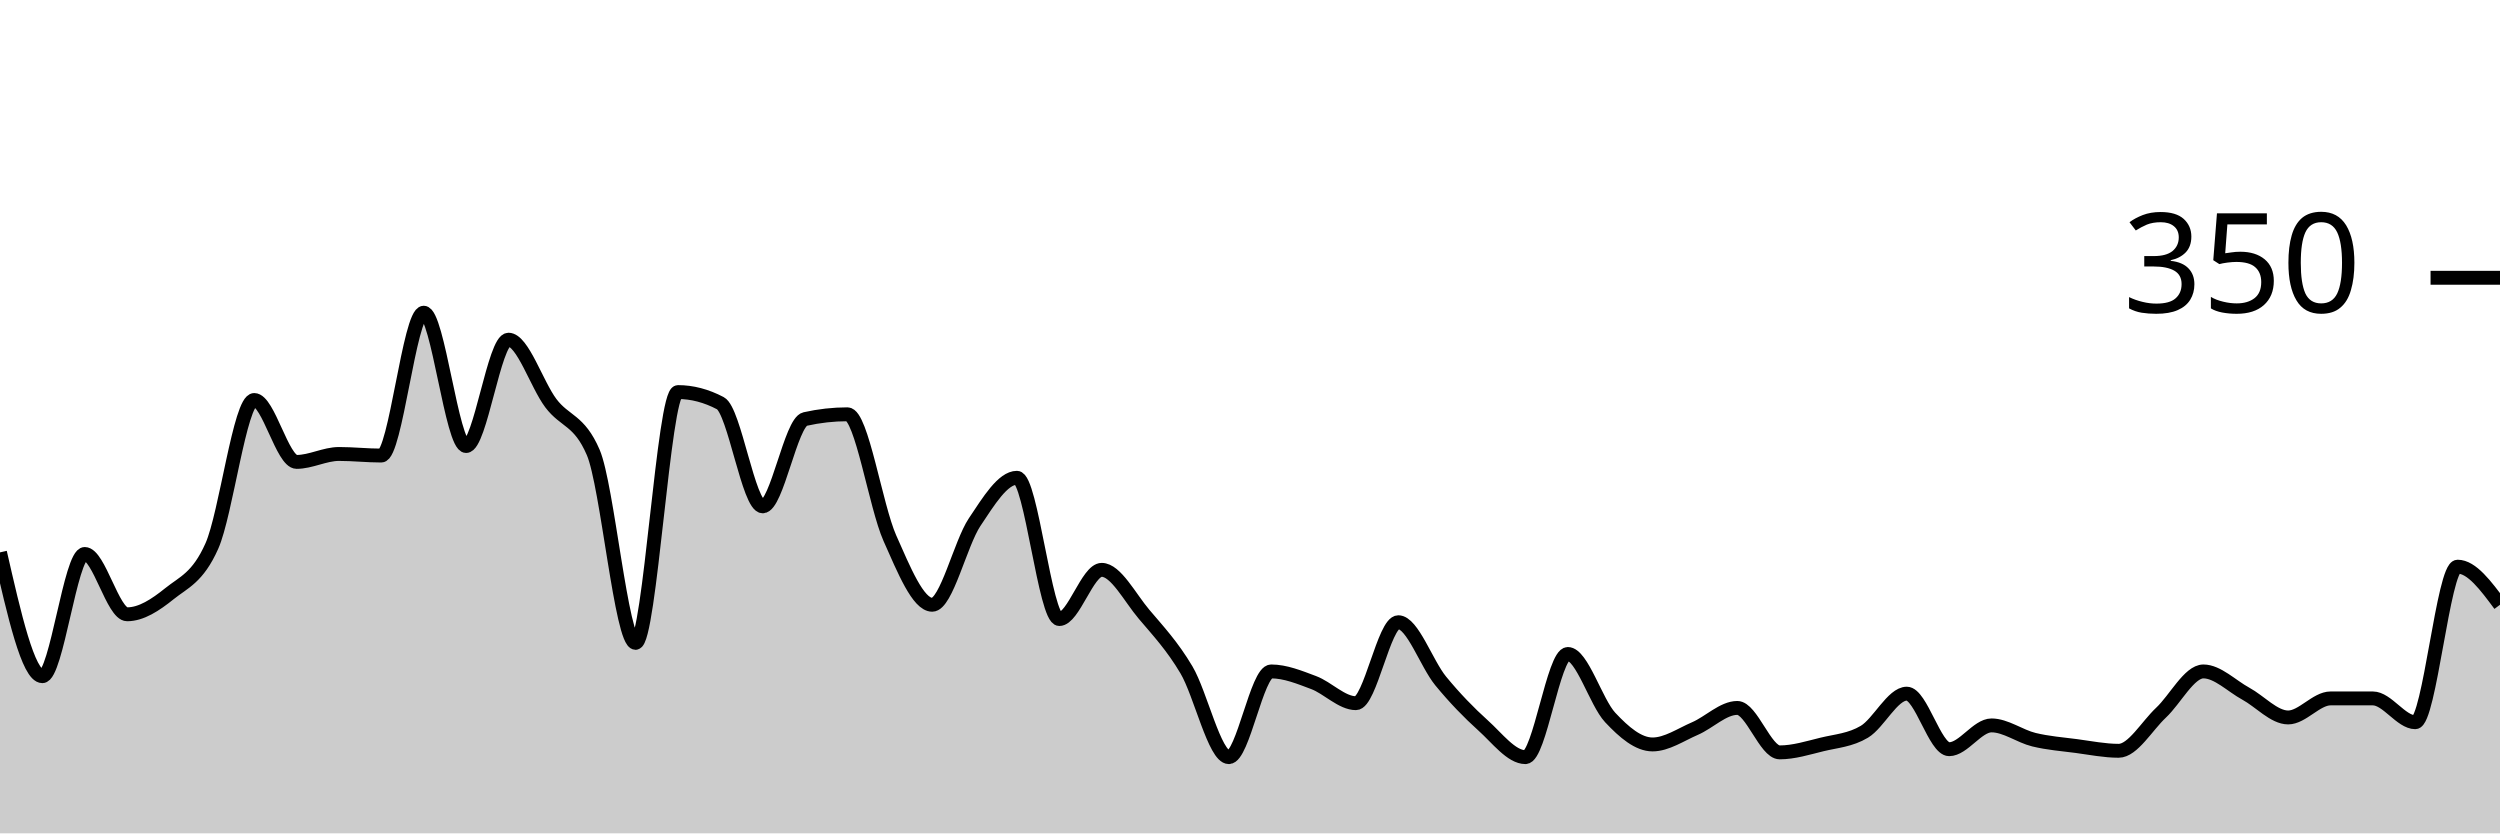
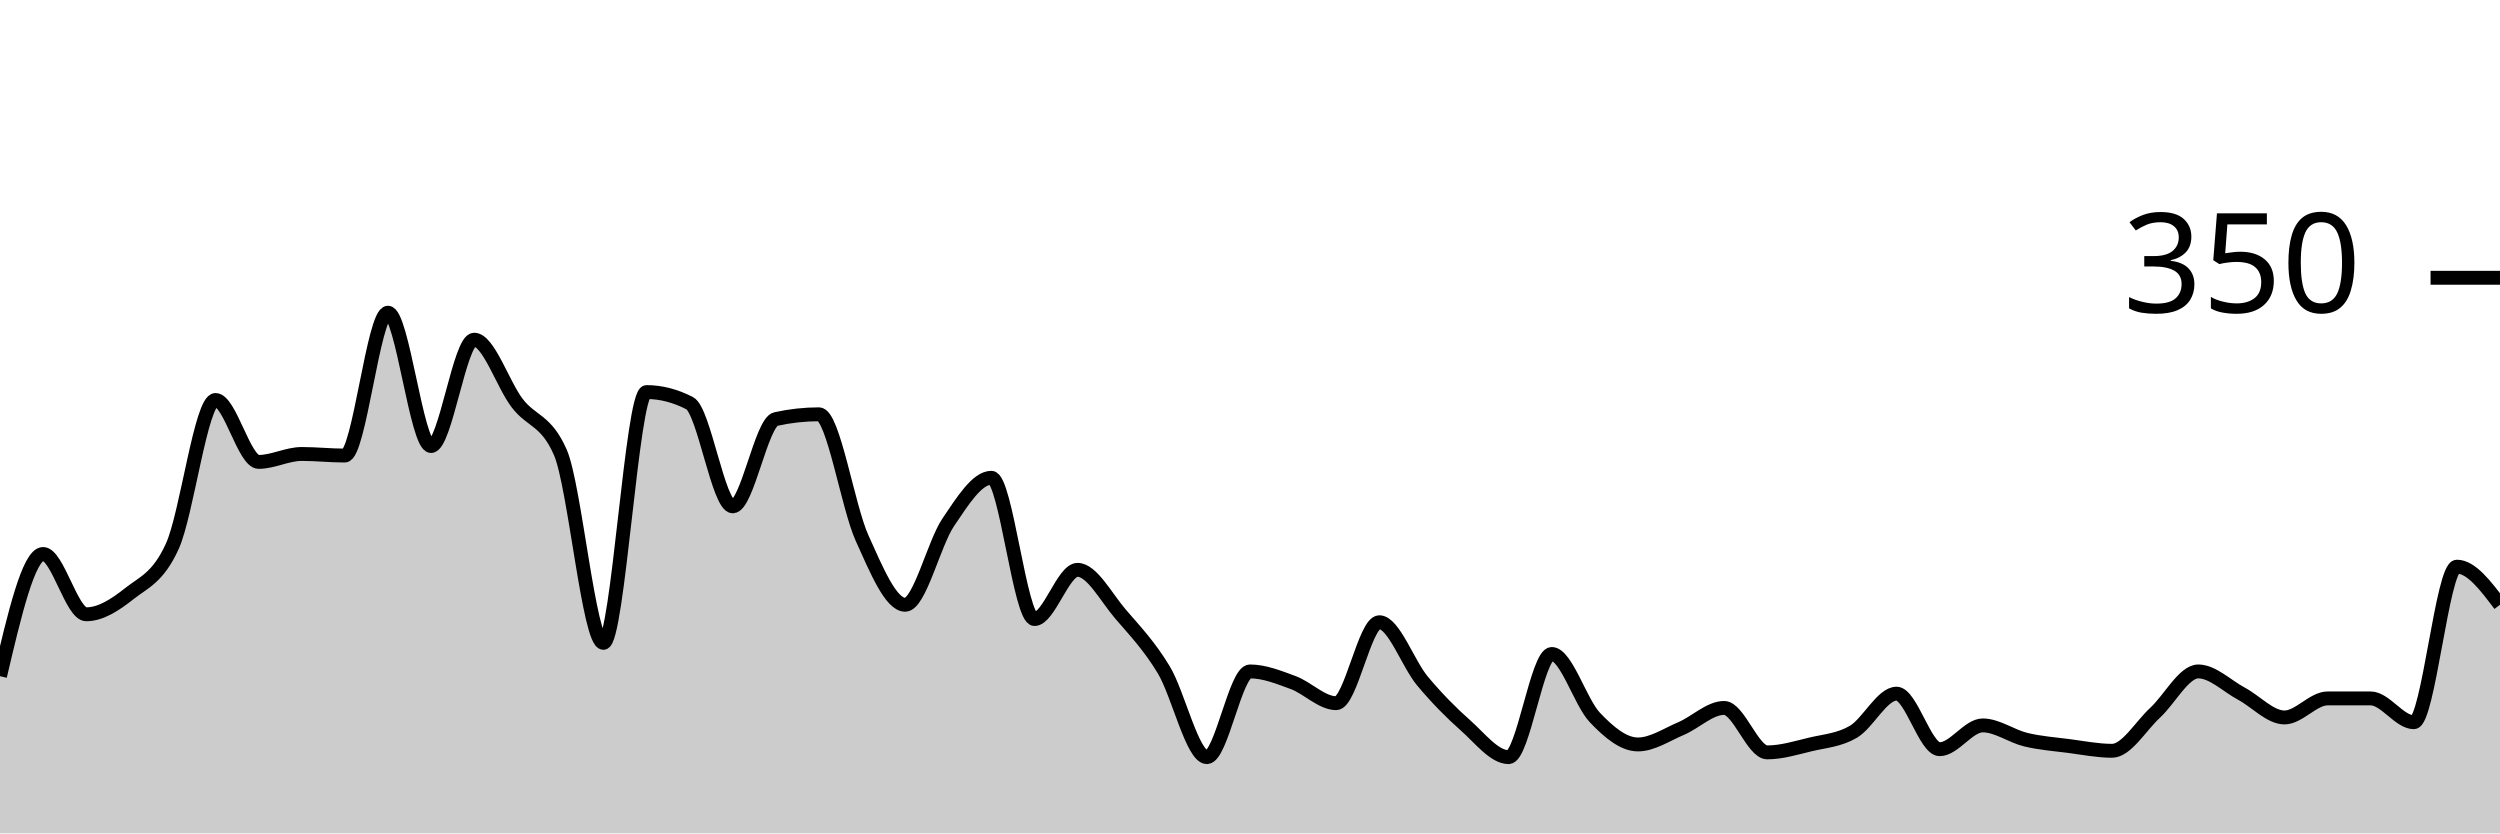
<svg xmlns="http://www.w3.org/2000/svg" viewBox="0 0 180 60">
  <g transform="translate(0,20)">
-     <path class="area" fill="rgba(0, 0, 0, 0.2)" d="M0,19.771C1.017,24.229,2.034,28.686,3.051,28.686C4.068,28.686,5.085,19.886,6.102,19.886C7.119,19.886,8.136,24.229,9.153,24.229C10.169,24.229,11.186,23.562,12.203,22.743C13.22,21.924,14.237,21.6,15.254,19.314C16.271,17.029,17.288,8.8,18.305,8.8C19.322,8.8,20.339,13.257,21.356,13.257C22.373,13.257,23.39,12.686,24.407,12.686C25.424,12.686,26.441,12.8,27.458,12.8C28.475,12.8,29.492,2.514,30.508,2.514C31.525,2.514,32.542,12.114,33.559,12.114C34.576,12.114,35.593,4.457,36.61,4.457C37.627,4.457,38.644,7.676,39.661,9.029C40.678,10.381,41.695,10.21,42.712,12.571C43.729,14.933,44.746,26.286,45.763,26.286C46.78,26.286,47.797,8.229,48.814,8.229C49.831,8.229,50.847,8.495,51.864,9.029C52.881,9.562,53.898,16.457,54.915,16.457C55.932,16.457,56.949,10.4,57.966,10.171C58.983,9.943,60,9.829,61.017,9.829C62.034,9.829,63.051,16.457,64.068,18.743C65.085,21.029,66.102,23.543,67.119,23.543C68.136,23.543,69.153,19.124,70.169,17.6C71.186,16.076,72.203,14.4,73.22,14.4C74.237,14.4,75.254,24.571,76.271,24.571C77.288,24.571,78.305,21.029,79.322,21.029C80.339,21.029,81.356,23.029,82.373,24.229C83.39,25.429,84.407,26.514,85.424,28.229C86.441,29.943,87.458,34.514,88.475,34.514C89.492,34.514,90.508,28.343,91.525,28.343C92.542,28.343,93.559,28.762,94.576,29.143C95.593,29.524,96.61,30.629,97.627,30.629C98.644,30.629,99.661,24.8,100.678,24.8C101.695,24.8,102.712,27.79,103.729,29.029C104.746,30.267,105.763,31.314,106.78,32.229C107.797,33.143,108.814,34.514,109.831,34.514C110.847,34.514,111.864,27.086,112.881,27.086C113.898,27.086,114.915,30.571,115.932,31.657C116.949,32.743,117.966,33.6,118.983,33.6C120,33.6,121.017,32.895,122.034,32.457C123.051,32.019,124.068,30.971,125.085,30.971C126.102,30.971,127.119,34.171,128.136,34.171C129.153,34.171,130.169,33.848,131.186,33.6C132.203,33.352,133.22,33.295,134.237,32.686C135.254,32.076,136.271,29.943,137.288,29.943C138.305,29.943,139.322,33.943,140.339,33.943C141.356,33.943,142.373,32.229,143.39,32.229C144.407,32.229,145.424,33.01,146.441,33.257C147.458,33.505,148.475,33.581,149.492,33.714C150.508,33.848,151.525,34.057,152.542,34.057C153.559,34.057,154.576,32.267,155.593,31.314C156.61,30.362,157.627,28.343,158.644,28.343C159.661,28.343,160.678,29.39,161.695,29.943C162.712,30.495,163.729,31.657,164.746,31.657C165.763,31.657,166.78,30.286,167.797,30.286C168.814,30.286,169.831,30.286,170.847,30.286C171.864,30.286,172.881,32,173.898,32C174.915,32,175.932,20.8,176.949,20.8C177.966,20.8,178.983,22.171,180,23.543L180,40C178.983,40,177.966,40,176.949,40C175.932,40,174.915,40,173.898,40C172.881,40,171.864,40,170.847,40C169.831,40,168.814,40,167.797,40C166.78,40,165.763,40,164.746,40C163.729,40,162.712,40,161.695,40C160.678,40,159.661,40,158.644,40C157.627,40,156.61,40,155.593,40C154.576,40,153.559,40,152.542,40C151.525,40,150.508,40,149.492,40C148.475,40,147.458,40,146.441,40C145.424,40,144.407,40,143.39,40C142.373,40,141.356,40,140.339,40C139.322,40,138.305,40,137.288,40C136.271,40,135.254,40,134.237,40C133.22,40,132.203,40,131.186,40C130.169,40,129.153,40,128.136,40C127.119,40,126.102,40,125.085,40C124.068,40,123.051,40,122.034,40C121.017,40,120,40,118.983,40C117.966,40,116.949,40,115.932,40C114.915,40,113.898,40,112.881,40C111.864,40,110.847,40,109.831,40C108.814,40,107.797,40,106.78,40C105.763,40,104.746,40,103.729,40C102.712,40,101.695,40,100.678,40C99.661,40,98.644,40,97.627,40C96.61,40,95.593,40,94.576,40C93.559,40,92.542,40,91.525,40C90.508,40,89.492,40,88.475,40C87.458,40,86.441,40,85.424,40C84.407,40,83.39,40,82.373,40C81.356,40,80.339,40,79.322,40C78.305,40,77.288,40,76.271,40C75.254,40,74.237,40,73.22,40C72.203,40,71.186,40,70.169,40C69.153,40,68.136,40,67.119,40C66.102,40,65.085,40,64.068,40C63.051,40,62.034,40,61.017,40C60,40,58.983,40,57.966,40C56.949,40,55.932,40,54.915,40C53.898,40,52.881,40,51.864,40C50.847,40,49.831,40,48.814,40C47.797,40,46.78,40,45.763,40C44.746,40,43.729,40,42.712,40C41.695,40,40.678,40,39.661,40C38.644,40,37.627,40,36.61,40C35.593,40,34.576,40,33.559,40C32.542,40,31.525,40,30.508,40C29.492,40,28.475,40,27.458,40C26.441,40,25.424,40,24.407,40C23.39,40,22.373,40,21.356,40C20.339,40,19.322,40,18.305,40C17.288,40,16.271,40,15.254,40C14.237,40,13.22,40,12.203,40C11.186,40,10.169,40,9.153,40C8.136,40,7.119,40,6.102,40C5.085,40,4.068,40,3.051,40C2.034,40,1.017,40,0,40Z" />
-     <path class="line" stroke="black" fill="none" d="M0,19.771C1.017,24.229,2.034,28.686,3.051,28.686C4.068,28.686,5.085,19.886,6.102,19.886C7.119,19.886,8.136,24.229,9.153,24.229C10.169,24.229,11.186,23.562,12.203,22.743C13.22,21.924,14.237,21.6,15.254,19.314C16.271,17.029,17.288,8.8,18.305,8.8C19.322,8.8,20.339,13.257,21.356,13.257C22.373,13.257,23.39,12.686,24.407,12.686C25.424,12.686,26.441,12.8,27.458,12.8C28.475,12.8,29.492,2.514,30.508,2.514C31.525,2.514,32.542,12.114,33.559,12.114C34.576,12.114,35.593,4.457,36.61,4.457C37.627,4.457,38.644,7.676,39.661,9.029C40.678,10.381,41.695,10.21,42.712,12.571C43.729,14.933,44.746,26.286,45.763,26.286C46.78,26.286,47.797,8.229,48.814,8.229C49.831,8.229,50.847,8.495,51.864,9.029C52.881,9.562,53.898,16.457,54.915,16.457C55.932,16.457,56.949,10.4,57.966,10.171C58.983,9.943,60,9.829,61.017,9.829C62.034,9.829,63.051,16.457,64.068,18.743C65.085,21.029,66.102,23.543,67.119,23.543C68.136,23.543,69.153,19.124,70.169,17.6C71.186,16.076,72.203,14.4,73.22,14.4C74.237,14.4,75.254,24.571,76.271,24.571C77.288,24.571,78.305,21.029,79.322,21.029C80.339,21.029,81.356,23.029,82.373,24.229C83.39,25.429,84.407,26.514,85.424,28.229C86.441,29.943,87.458,34.514,88.475,34.514C89.492,34.514,90.508,28.343,91.525,28.343C92.542,28.343,93.559,28.762,94.576,29.143C95.593,29.524,96.61,30.629,97.627,30.629C98.644,30.629,99.661,24.8,100.678,24.8C101.695,24.8,102.712,27.79,103.729,29.029C104.746,30.267,105.763,31.314,106.78,32.229C107.797,33.143,108.814,34.514,109.831,34.514C110.847,34.514,111.864,27.086,112.881,27.086C113.898,27.086,114.915,30.571,115.932,31.657C116.949,32.743,117.966,33.6,118.983,33.6C120,33.6,121.017,32.895,122.034,32.457C123.051,32.019,124.068,30.971,125.085,30.971C126.102,30.971,127.119,34.171,128.136,34.171C129.153,34.171,130.169,33.848,131.186,33.6C132.203,33.352,133.22,33.295,134.237,32.686C135.254,32.076,136.271,29.943,137.288,29.943C138.305,29.943,139.322,33.943,140.339,33.943C141.356,33.943,142.373,32.229,143.39,32.229C144.407,32.229,145.424,33.01,146.441,33.257C147.458,33.505,148.475,33.581,149.492,33.714C150.508,33.848,151.525,34.057,152.542,34.057C153.559,34.057,154.576,32.267,155.593,31.314C156.61,30.362,157.627,28.343,158.644,28.343C159.661,28.343,160.678,29.39,161.695,29.943C162.712,30.495,163.729,31.657,164.746,31.657C165.763,31.657,166.78,30.286,167.797,30.286C168.814,30.286,169.831,30.286,170.847,30.286C171.864,30.286,172.881,32,173.898,32C174.915,32,175.932,20.8,176.949,20.8C177.966,20.8,178.983,22.171,180,23.543" />
+     <path class="area" fill="rgba(0, 0, 0, 0.2)" d="M0,28.686C1.034,24.286,2.069,19.886,3.103,19.886C4.138,19.886,5.172,24.229,6.207,24.229C7.241,24.229,8.276,23.562,9.31,22.743C10.345,21.924,11.379,21.6,12.414,19.314C13.448,17.029,14.483,8.8,15.517,8.8C16.552,8.8,17.586,13.257,18.621,13.257C19.655,13.257,20.69,12.686,21.724,12.686C22.759,12.686,23.793,12.8,24.828,12.8C25.862,12.8,26.897,2.514,27.931,2.514C28.966,2.514,30,12.114,31.034,12.114C32.069,12.114,33.103,4.457,34.138,4.457C35.172,4.457,36.207,7.676,37.241,9.029C38.276,10.381,39.31,10.21,40.345,12.571C41.379,14.933,42.414,26.286,43.448,26.286C44.483,26.286,45.517,8.229,46.552,8.229C47.586,8.229,48.621,8.495,49.655,9.029C50.69,9.562,51.724,16.457,52.759,16.457C53.793,16.457,54.828,10.4,55.862,10.171C56.897,9.943,57.931,9.829,58.966,9.829C60,9.829,61.034,16.457,62.069,18.743C63.103,21.029,64.138,23.543,65.172,23.543C66.207,23.543,67.241,19.124,68.276,17.6C69.31,16.076,70.345,14.4,71.379,14.4C72.414,14.4,73.448,24.571,74.483,24.571C75.517,24.571,76.552,21.029,77.586,21.029C78.621,21.029,79.655,23.029,80.69,24.229C81.724,25.429,82.759,26.514,83.793,28.229C84.828,29.943,85.862,34.514,86.897,34.514C87.931,34.514,88.966,28.343,90,28.343C91.034,28.343,92.069,28.762,93.103,29.143C94.138,29.524,95.172,30.629,96.207,30.629C97.241,30.629,98.276,24.8,99.31,24.8C100.345,24.8,101.379,27.79,102.414,29.029C103.448,30.267,104.483,31.314,105.517,32.229C106.552,33.143,107.586,34.514,108.621,34.514C109.655,34.514,110.69,27.086,111.724,27.086C112.759,27.086,113.793,30.571,114.828,31.657C115.862,32.743,116.897,33.6,117.931,33.6C118.966,33.6,120,32.895,121.034,32.457C122.069,32.019,123.103,30.971,124.138,30.971C125.172,30.971,126.207,34.171,127.241,34.171C128.276,34.171,129.31,33.848,130.345,33.6C131.379,33.352,132.414,33.295,133.448,32.686C134.483,32.076,135.517,29.943,136.552,29.943C137.586,29.943,138.621,33.943,139.655,33.943C140.69,33.943,141.724,32.229,142.759,32.229C143.793,32.229,144.828,33.01,145.862,33.257C146.897,33.505,147.931,33.581,148.966,33.714C150,33.848,151.034,34.057,152.069,34.057C153.103,34.057,154.138,32.267,155.172,31.314C156.207,30.362,157.241,28.343,158.276,28.343C159.31,28.343,160.345,29.39,161.379,29.943C162.414,30.495,163.448,31.657,164.483,31.657C165.517,31.657,166.552,30.286,167.586,30.286C168.621,30.286,169.655,30.286,170.69,30.286C171.724,30.286,172.759,32,173.793,32C174.828,32,175.862,20.8,176.897,20.8C177.931,20.8,178.966,22.171,180,23.543L180,40C178.966,40,177.931,40,176.897,40C175.862,40,174.828,40,173.793,40C172.759,40,171.724,40,170.69,40C169.655,40,168.621,40,167.586,40C166.552,40,165.517,40,164.483,40C163.448,40,162.414,40,161.379,40C160.345,40,159.31,40,158.276,40C157.241,40,156.207,40,155.172,40C154.138,40,153.103,40,152.069,40C151.034,40,150,40,148.966,40C147.931,40,146.897,40,145.862,40C144.828,40,143.793,40,142.759,40C141.724,40,140.69,40,139.655,40C138.621,40,137.586,40,136.552,40C135.517,40,134.483,40,133.448,40C132.414,40,131.379,40,130.345,40C129.31,40,128.276,40,127.241,40C126.207,40,125.172,40,124.138,40C123.103,40,122.069,40,121.034,40C120,40,118.966,40,117.931,40C116.897,40,115.862,40,114.828,40C113.793,40,112.759,40,111.724,40C110.69,40,109.655,40,108.621,40C107.586,40,106.552,40,105.517,40C104.483,40,103.448,40,102.414,40C101.379,40,100.345,40,99.31,40C98.276,40,97.241,40,96.207,40C95.172,40,94.138,40,93.103,40C92.069,40,91.034,40,90,40C88.966,40,87.931,40,86.897,40C85.862,40,84.828,40,83.793,40C82.759,40,81.724,40,80.69,40C79.655,40,78.621,40,77.586,40C76.552,40,75.517,40,74.483,40C73.448,40,72.414,40,71.379,40C70.345,40,69.31,40,68.276,40C67.241,40,66.207,40,65.172,40C64.138,40,63.103,40,62.069,40C61.034,40,60,40,58.966,40C57.931,40,56.897,40,55.862,40C54.828,40,53.793,40,52.759,40C51.724,40,50.69,40,49.655,40C48.621,40,47.586,40,46.552,40C45.517,40,44.483,40,43.448,40C42.414,40,41.379,40,40.345,40C39.31,40,38.276,40,37.241,40C36.207,40,35.172,40,34.138,40C33.103,40,32.069,40,31.034,40C30,40,28.966,40,27.931,40C26.897,40,25.862,40,24.828,40C23.793,40,22.759,40,21.724,40C20.69,40,19.655,40,18.621,40C17.586,40,16.552,40,15.517,40C14.483,40,13.448,40,12.414,40C11.379,40,10.345,40,9.31,40C8.276,40,7.241,40,6.207,40C5.172,40,4.138,40,3.103,40C2.069,40,1.034,40,0,40Z" />
+     <path class="line" stroke="black" fill="none" d="M0,28.686C1.034,24.286,2.069,19.886,3.103,19.886C4.138,19.886,5.172,24.229,6.207,24.229C7.241,24.229,8.276,23.562,9.31,22.743C10.345,21.924,11.379,21.6,12.414,19.314C13.448,17.029,14.483,8.8,15.517,8.8C16.552,8.8,17.586,13.257,18.621,13.257C19.655,13.257,20.69,12.686,21.724,12.686C22.759,12.686,23.793,12.8,24.828,12.8C25.862,12.8,26.897,2.514,27.931,2.514C28.966,2.514,30,12.114,31.034,12.114C32.069,12.114,33.103,4.457,34.138,4.457C35.172,4.457,36.207,7.676,37.241,9.029C38.276,10.381,39.31,10.21,40.345,12.571C41.379,14.933,42.414,26.286,43.448,26.286C44.483,26.286,45.517,8.229,46.552,8.229C47.586,8.229,48.621,8.495,49.655,9.029C50.69,9.562,51.724,16.457,52.759,16.457C53.793,16.457,54.828,10.4,55.862,10.171C56.897,9.943,57.931,9.829,58.966,9.829C60,9.829,61.034,16.457,62.069,18.743C63.103,21.029,64.138,23.543,65.172,23.543C66.207,23.543,67.241,19.124,68.276,17.6C69.31,16.076,70.345,14.4,71.379,14.4C72.414,14.4,73.448,24.571,74.483,24.571C75.517,24.571,76.552,21.029,77.586,21.029C78.621,21.029,79.655,23.029,80.69,24.229C81.724,25.429,82.759,26.514,83.793,28.229C84.828,29.943,85.862,34.514,86.897,34.514C87.931,34.514,88.966,28.343,90,28.343C91.034,28.343,92.069,28.762,93.103,29.143C94.138,29.524,95.172,30.629,96.207,30.629C97.241,30.629,98.276,24.8,99.31,24.8C100.345,24.8,101.379,27.79,102.414,29.029C103.448,30.267,104.483,31.314,105.517,32.229C106.552,33.143,107.586,34.514,108.621,34.514C109.655,34.514,110.69,27.086,111.724,27.086C112.759,27.086,113.793,30.571,114.828,31.657C115.862,32.743,116.897,33.6,117.931,33.6C118.966,33.6,120,32.895,121.034,32.457C122.069,32.019,123.103,30.971,124.138,30.971C125.172,30.971,126.207,34.171,127.241,34.171C128.276,34.171,129.31,33.848,130.345,33.6C131.379,33.352,132.414,33.295,133.448,32.686C134.483,32.076,135.517,29.943,136.552,29.943C137.586,29.943,138.621,33.943,139.655,33.943C140.69,33.943,141.724,32.229,142.759,32.229C143.793,32.229,144.828,33.01,145.862,33.257C146.897,33.505,147.931,33.581,148.966,33.714C150,33.848,151.034,34.057,152.069,34.057C153.103,34.057,154.138,32.267,155.172,31.314C156.207,30.362,157.241,28.343,158.276,28.343C159.31,28.343,160.345,29.39,161.379,29.943C162.414,30.495,163.448,31.657,164.483,31.657C165.517,31.657,166.552,30.286,167.586,30.286C168.621,30.286,169.655,30.286,170.69,30.286C171.724,30.286,172.759,32,173.793,32C174.828,32,175.862,20.8,176.897,20.8C177.931,20.8,178.966,22.171,180,23.543" />
    <path class="axis-ceiling" stroke-width="1" stroke="black" fill="none" d="M175,0L180,0" />
    <text class="axis-ceiling-label" font-family="sans-serif" text-anchor="end" font-size="10px" x="170" y="2.5">350</text>
  </g>
</svg>
